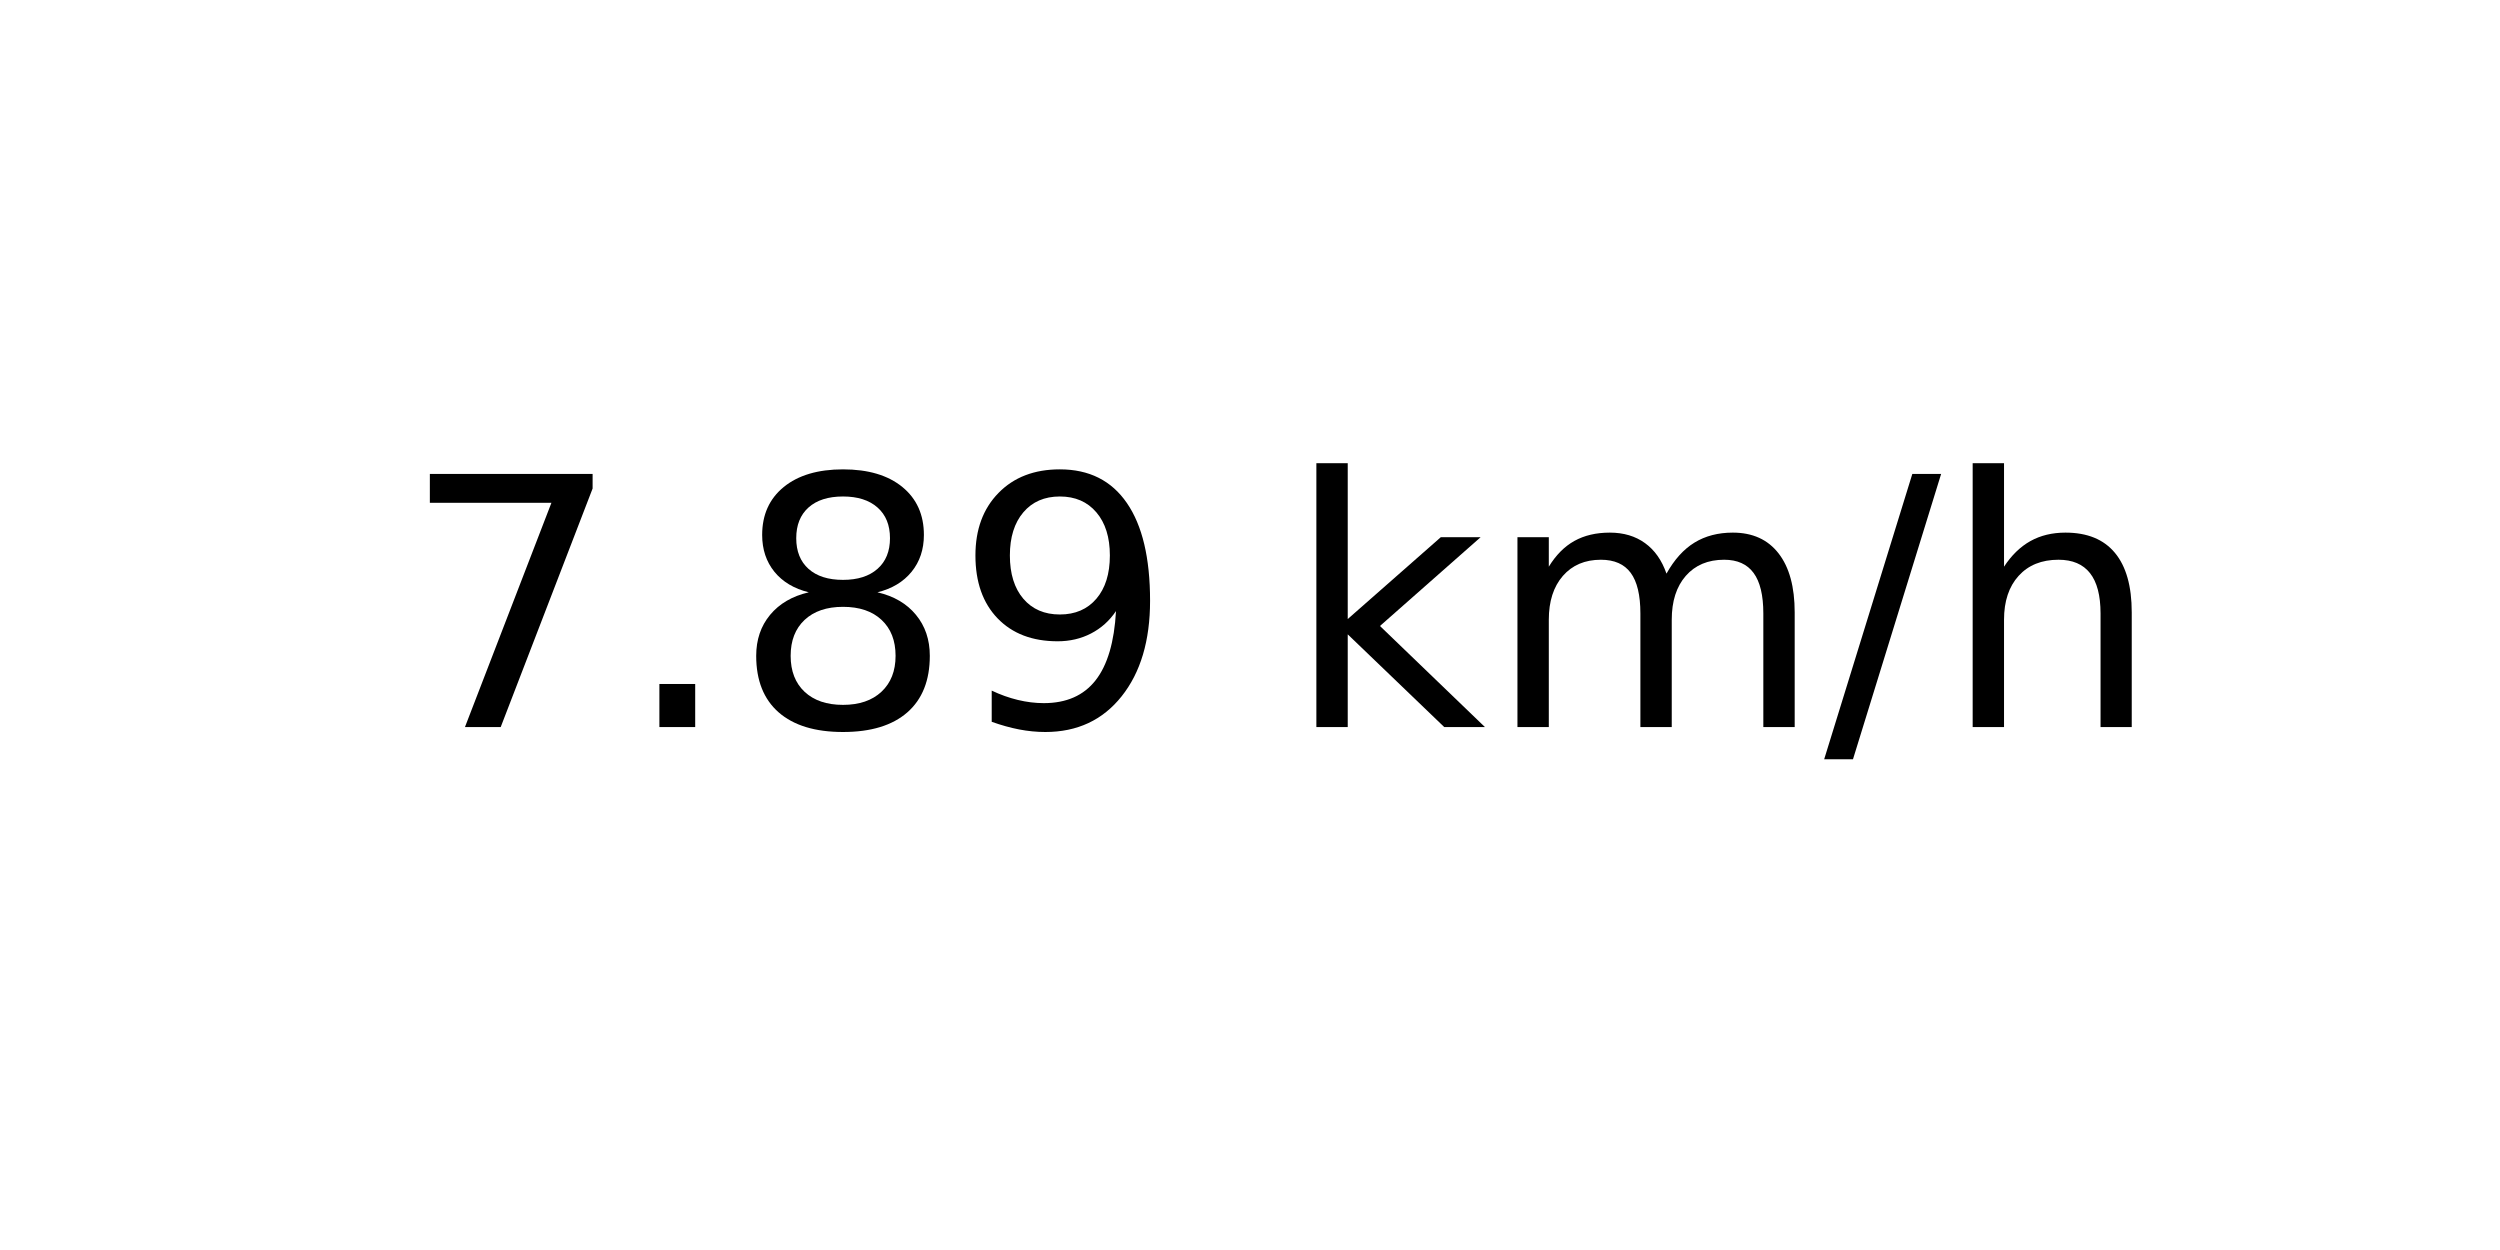
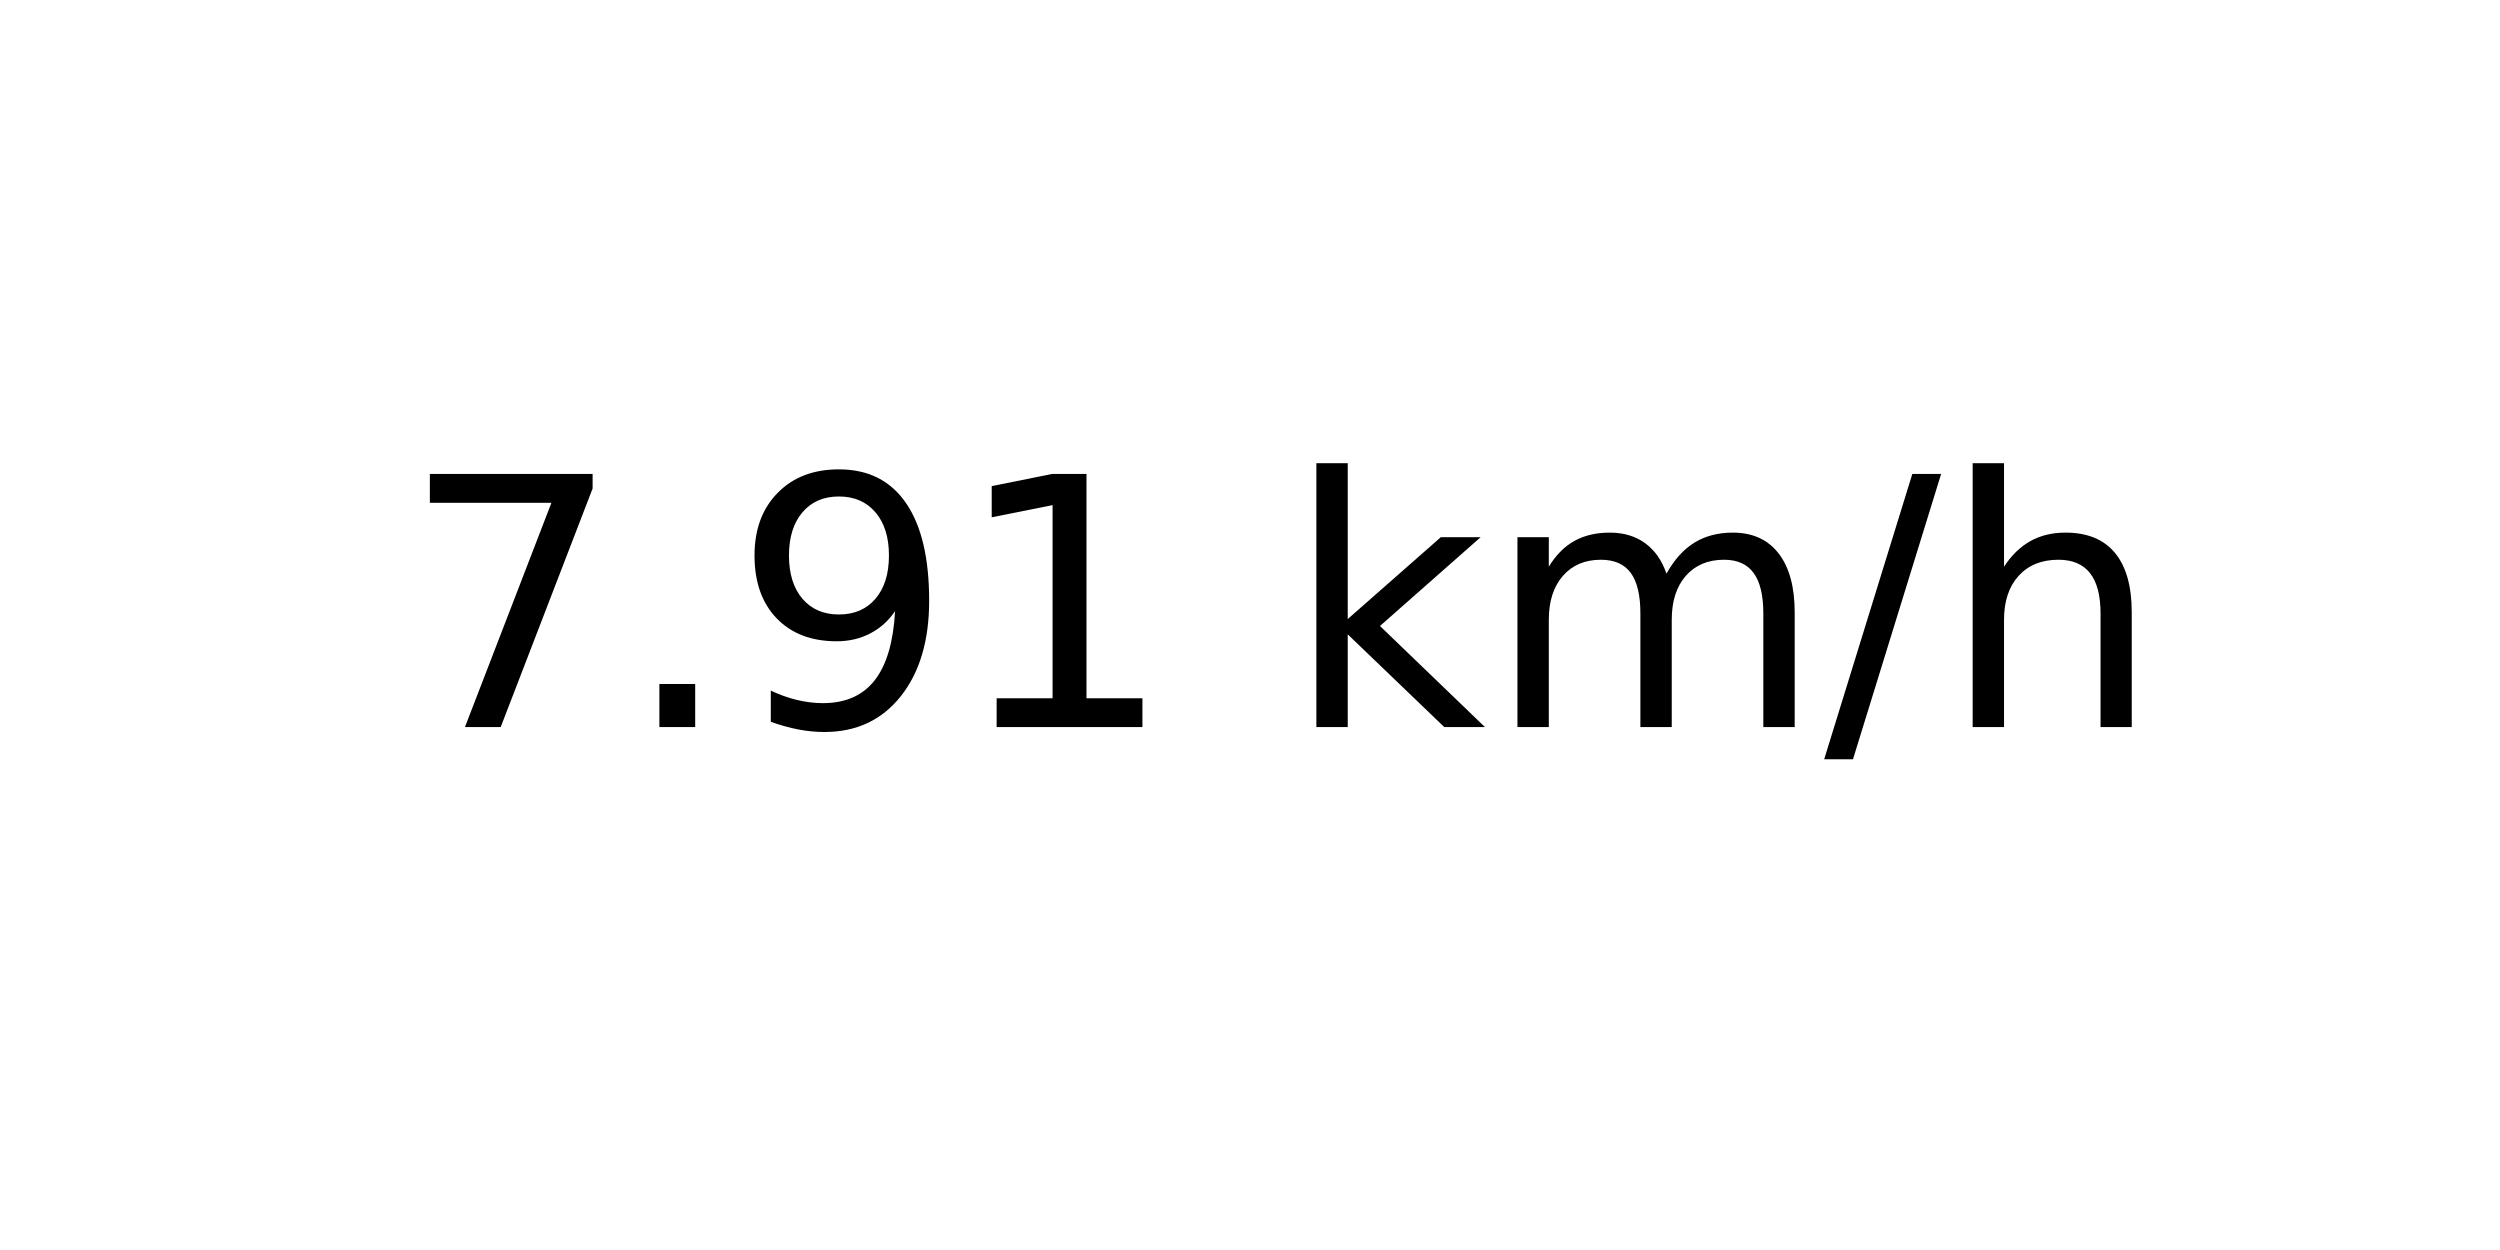
<svg xmlns="http://www.w3.org/2000/svg" xmlns:xlink="http://www.w3.org/1999/xlink" width="72pt" height="36pt" viewBox="0 0 72 36" version="1.1">
  <defs>
    <style type="text/css">*{stroke-linejoin: round; stroke-linecap: butt}</style>
  </defs>
  <g id="figure_1">
    <g id="axes_1">
      <g id="text_1">
        <g transform="translate(11.55937 20.93937) scale(0.1 -0.1)">
          <defs>
            <path id="DejaVuSans-37" d="M 525 4666  L 3525 4666  L 3525 4397  L 1831 0  L 1172 0  L 2766 4134  L 525 4134  L 525 4666  z " transform="scale(0.015625)" />
            <path id="DejaVuSans-2e" d="M 684 794  L 1344 794  L 1344 0  L 684 0  L 684 794  z " transform="scale(0.015625)" />
-             <path id="DejaVuSans-38" d="M 2034 2216  Q 1584 2216 1326 1975  Q 1069 1734 1069 1313  Q 1069 891 1326 650  Q 1584 409 2034 409  Q 2484 409 2743 651  Q 3003 894 3003 1313  Q 3003 1734 2745 1975  Q 2488 2216 2034 2216  z M 1403 2484  Q 997 2584 770 2862  Q 544 3141 544 3541  Q 544 4100 942 4425  Q 1341 4750 2034 4750  Q 2731 4750 3128 4425  Q 3525 4100 3525 3541  Q 3525 3141 3298 2862  Q 3072 2584 2669 2484  Q 3125 2378 3379 2068  Q 3634 1759 3634 1313  Q 3634 634 3220 271  Q 2806 -91 2034 -91  Q 1263 -91 848 271  Q 434 634 434 1313  Q 434 1759 690 2068  Q 947 2378 1403 2484  z M 1172 3481  Q 1172 3119 1398 2916  Q 1625 2713 2034 2713  Q 2441 2713 2670 2916  Q 2900 3119 2900 3481  Q 2900 3844 2670 4047  Q 2441 4250 2034 4250  Q 1625 4250 1398 4047  Q 1172 3844 1172 3481  z " transform="scale(0.015625)" />
            <path id="DejaVuSans-39" d="M 703 97  L 703 672  Q 941 559 1184 500  Q 1428 441 1663 441  Q 2288 441 2617 861  Q 2947 1281 2994 2138  Q 2813 1869 2534 1725  Q 2256 1581 1919 1581  Q 1219 1581 811 2004  Q 403 2428 403 3163  Q 403 3881 828 4315  Q 1253 4750 1959 4750  Q 2769 4750 3195 4129  Q 3622 3509 3622 2328  Q 3622 1225 3098 567  Q 2575 -91 1691 -91  Q 1453 -91 1209 -44  Q 966 3 703 97  z M 1959 2075  Q 2384 2075 2632 2365  Q 2881 2656 2881 3163  Q 2881 3666 2632 3958  Q 2384 4250 1959 4250  Q 1534 4250 1286 3958  Q 1038 3666 1038 3163  Q 1038 2656 1286 2365  Q 1534 2075 1959 2075  z " transform="scale(0.015625)" />
+             <path id="DejaVuSans-31" d="M 794 531  L 1825 531  L 1825 4091  L 703 3866  L 703 4441  L 1819 4666  L 2450 4666  L 2450 531  L 3481 531  L 3481 0  L 794 0  L 794 531  z " transform="scale(0.015625)" />
            <path id="DejaVuSans-20" transform="scale(0.015625)" />
            <path id="DejaVuSans-6b" d="M 581 4863  L 1159 4863  L 1159 1991  L 2875 3500  L 3609 3500  L 1753 1863  L 3688 0  L 2938 0  L 1159 1709  L 1159 0  L 581 0  L 581 4863  z " transform="scale(0.015625)" />
            <path id="DejaVuSans-6d" d="M 3328 2828  Q 3544 3216 3844 3400  Q 4144 3584 4550 3584  Q 5097 3584 5394 3201  Q 5691 2819 5691 2113  L 5691 0  L 5113 0  L 5113 2094  Q 5113 2597 4934 2840  Q 4756 3084 4391 3084  Q 3944 3084 3684 2787  Q 3425 2491 3425 1978  L 3425 0  L 2847 0  L 2847 2094  Q 2847 2600 2669 2842  Q 2491 3084 2119 3084  Q 1678 3084 1418 2786  Q 1159 2488 1159 1978  L 1159 0  L 581 0  L 581 3500  L 1159 3500  L 1159 2956  Q 1356 3278 1631 3431  Q 1906 3584 2284 3584  Q 2666 3584 2933 3390  Q 3200 3197 3328 2828  z " transform="scale(0.015625)" />
            <path id="DejaVuSans-2f" d="M 1625 4666  L 2156 4666  L 531 -594  L 0 -594  L 1625 4666  z " transform="scale(0.015625)" />
            <path id="DejaVuSans-68" d="M 3513 2113  L 3513 0  L 2938 0  L 2938 2094  Q 2938 2591 2744 2837  Q 2550 3084 2163 3084  Q 1697 3084 1428 2787  Q 1159 2491 1159 1978  L 1159 0  L 581 0  L 581 4863  L 1159 4863  L 1159 2956  Q 1366 3272 1645 3428  Q 1925 3584 2291 3584  Q 2894 3584 3203 3211  Q 3513 2838 3513 2113  z " transform="scale(0.015625)" />
          </defs>
          <use xlink:href="#DejaVuSans-37" />
          <use xlink:href="#DejaVuSans-2e" x="63.623" />
-           <use xlink:href="#DejaVuSans-38" x="95.41" />
-           <use xlink:href="#DejaVuSans-39" x="159.033" />
+           <use xlink:href="#DejaVuSans-39" x="95.41" />
+           <use xlink:href="#DejaVuSans-31" x="159.033" />
          <use xlink:href="#DejaVuSans-20" x="222.656" />
          <use xlink:href="#DejaVuSans-6b" x="254.443" />
          <use xlink:href="#DejaVuSans-6d" x="312.354" />
          <use xlink:href="#DejaVuSans-2f" x="409.766" />
          <use xlink:href="#DejaVuSans-68" x="443.457" />
        </g>
      </g>
    </g>
  </g>
</svg>
